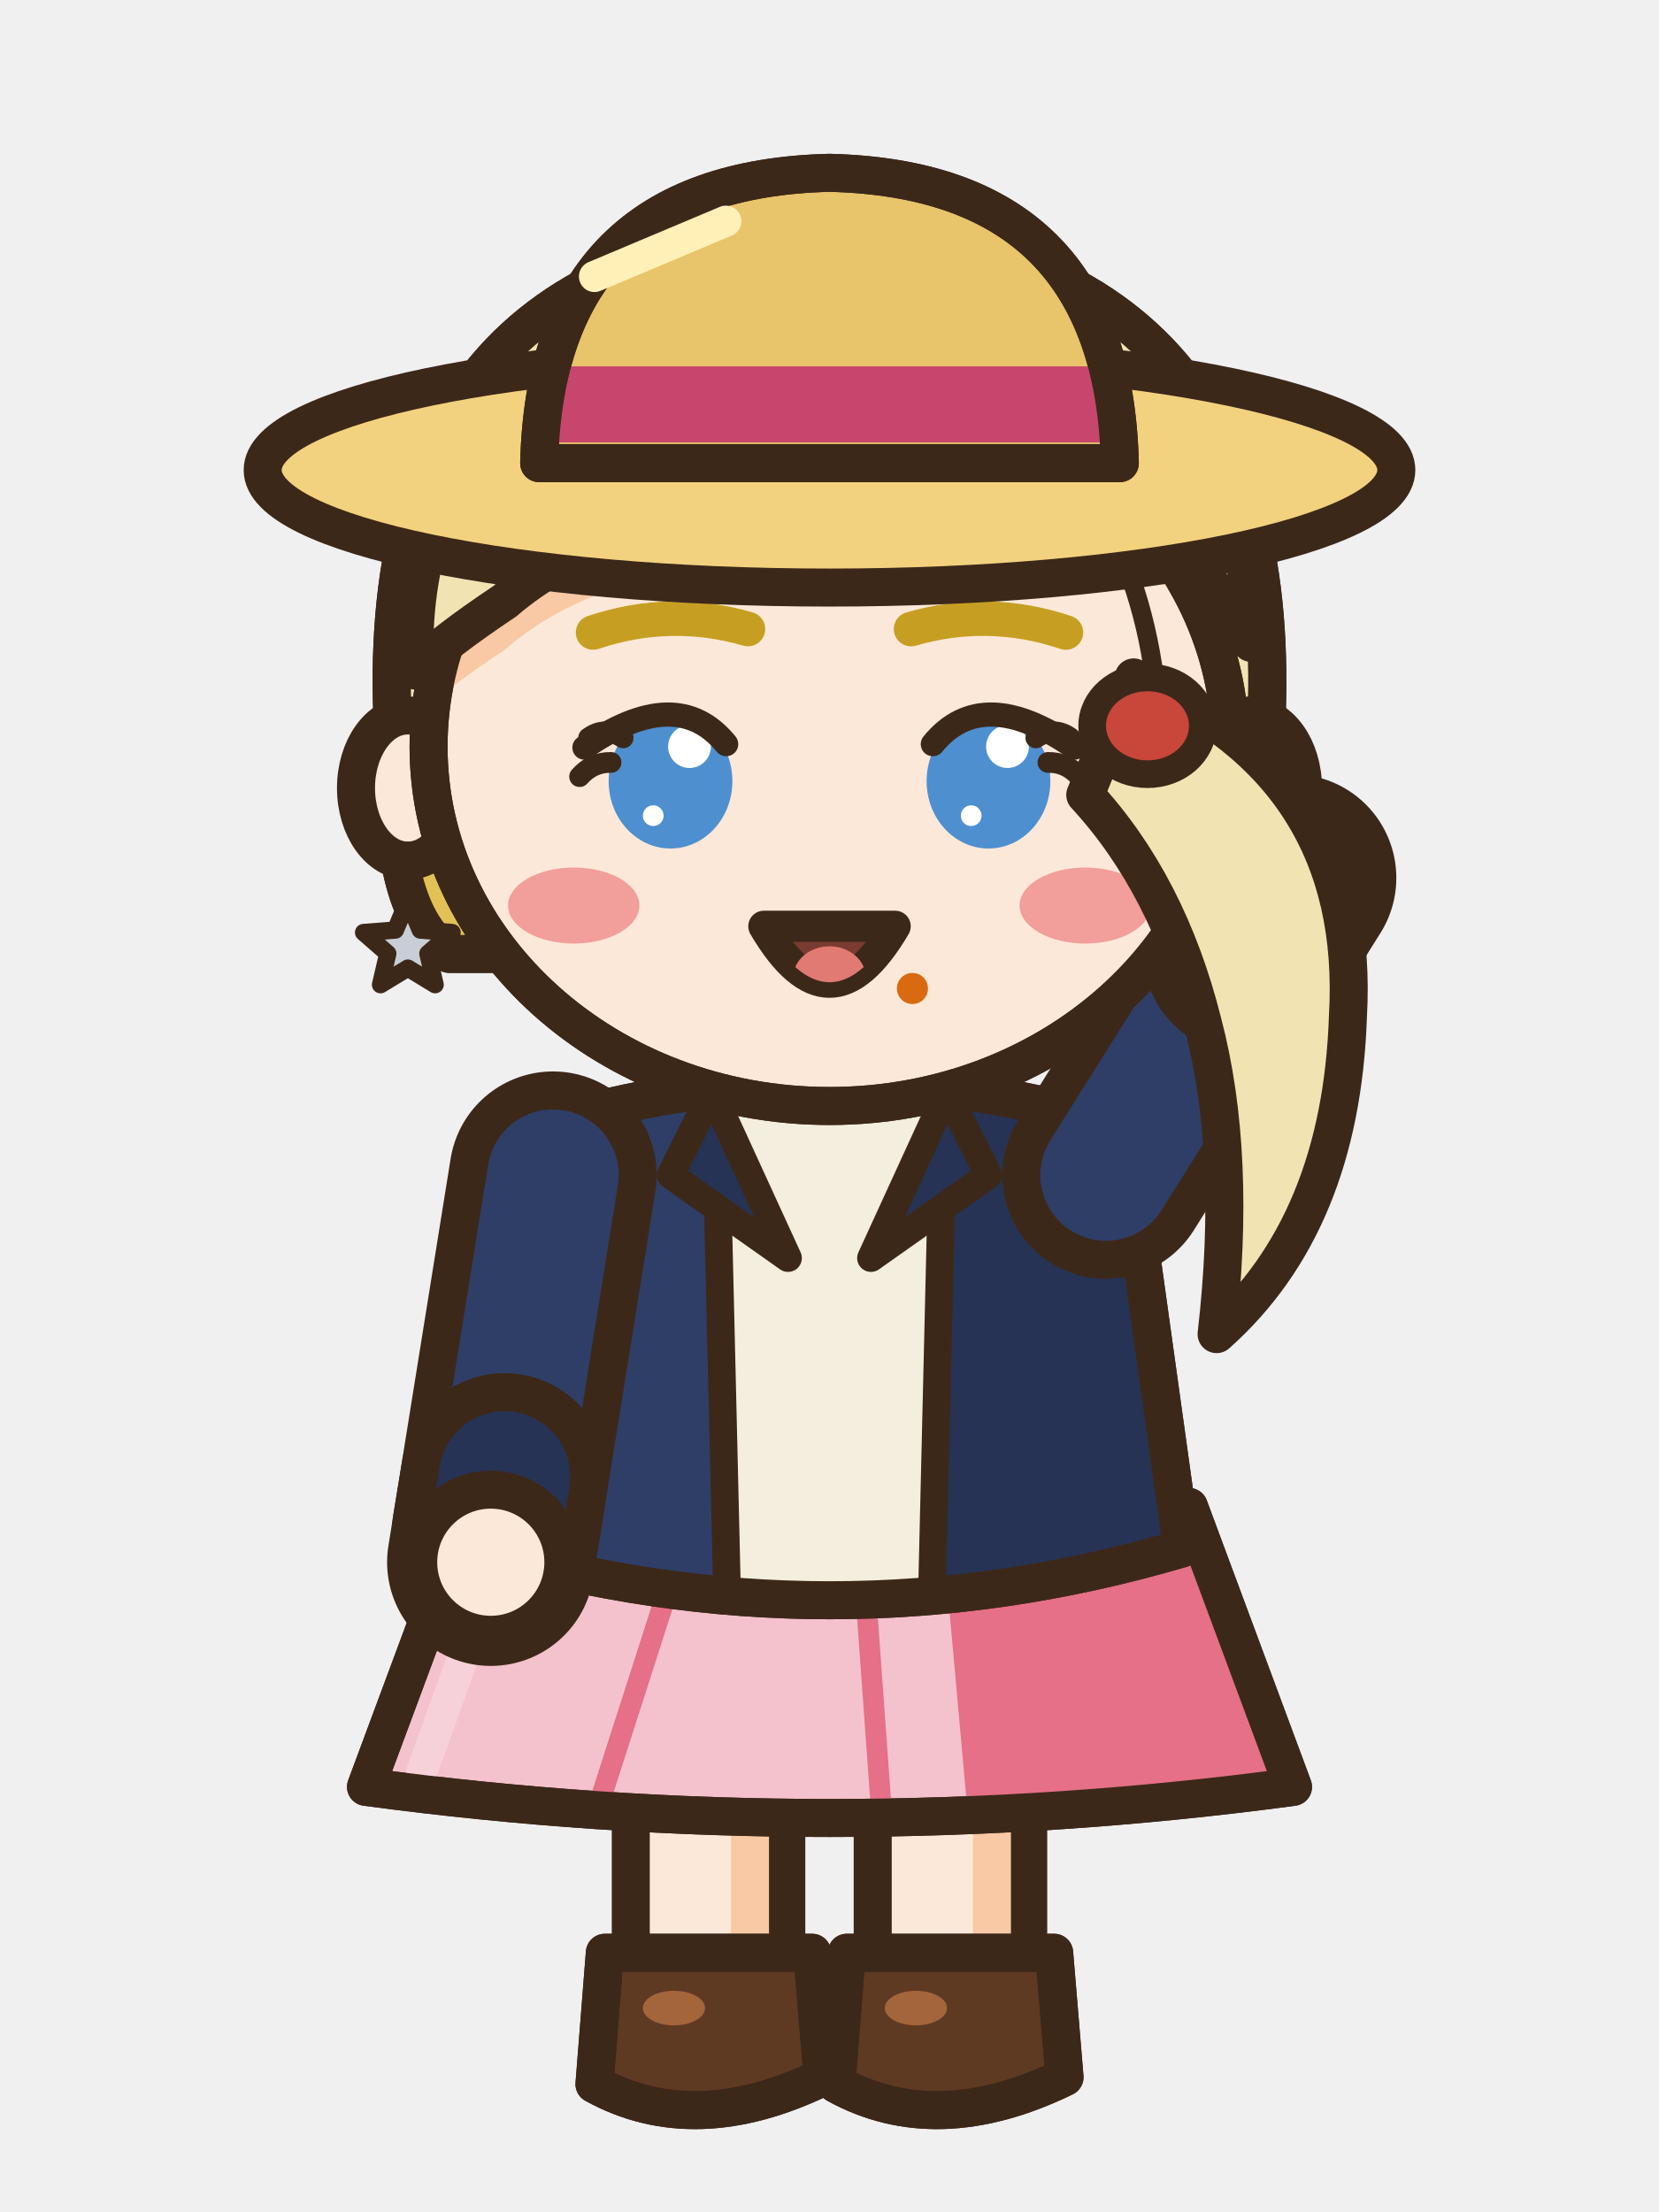
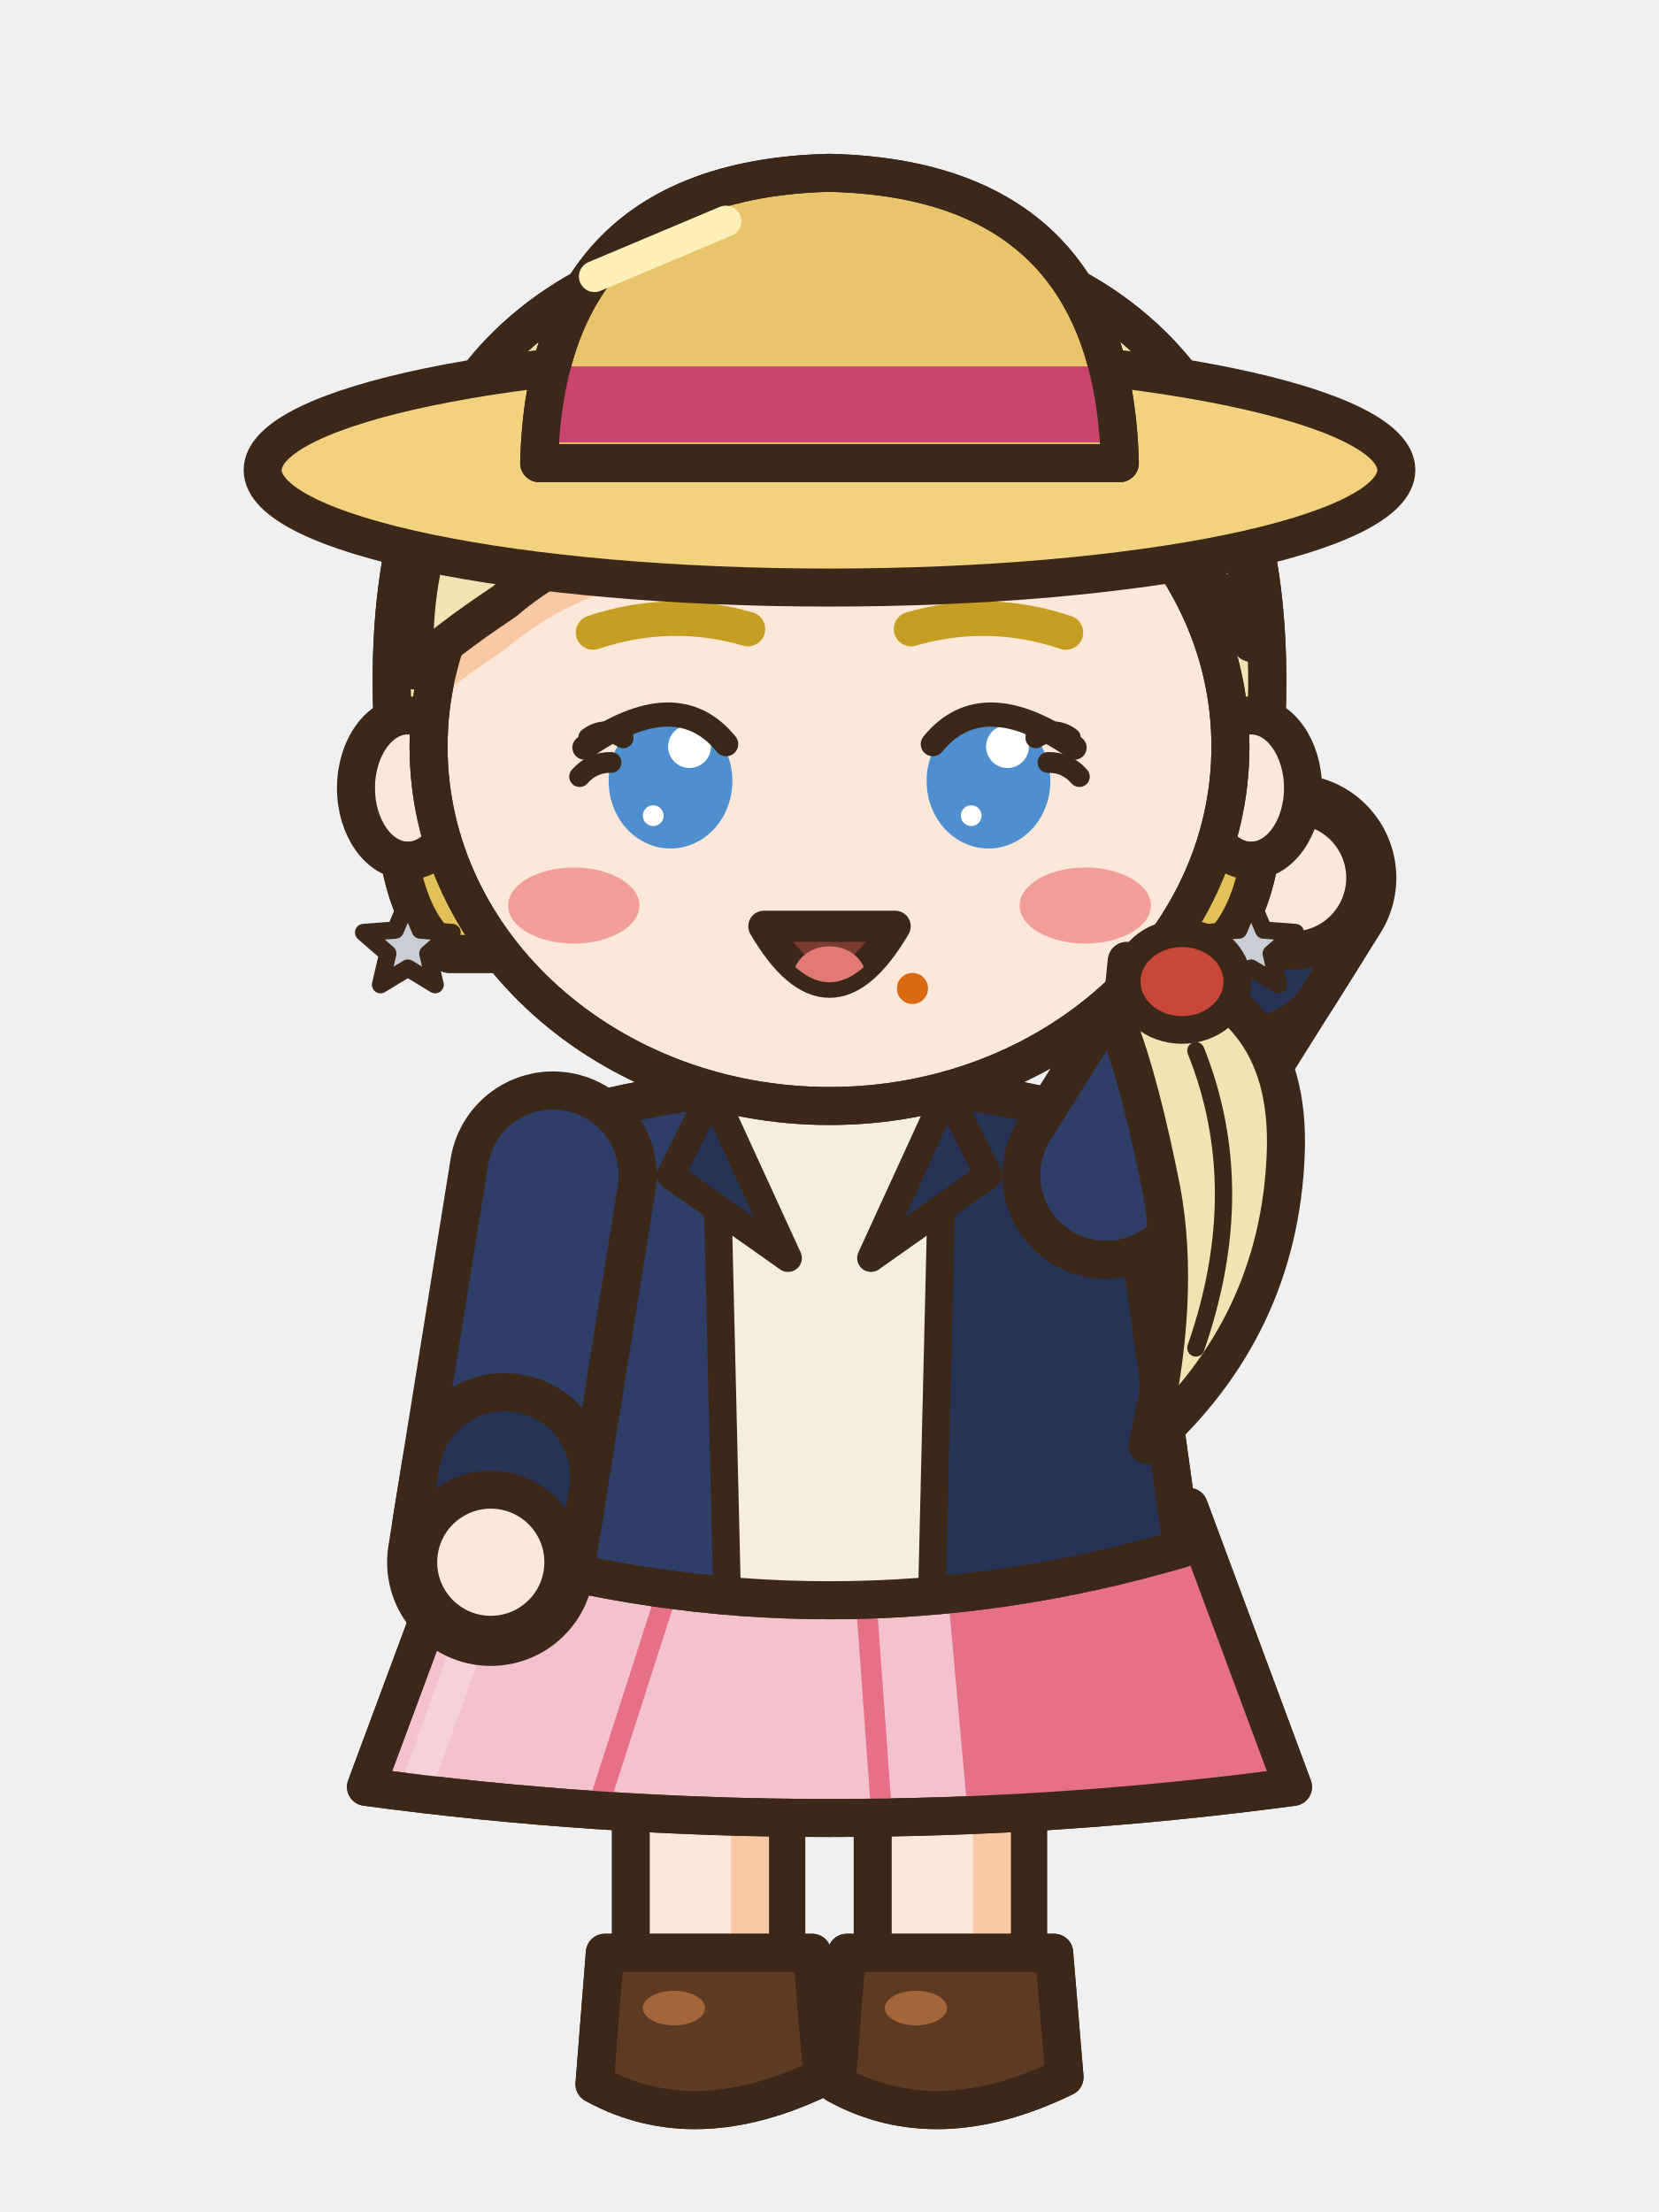
<svg xmlns="http://www.w3.org/2000/svg" width="48" height="64" viewBox="0 0 48 64">
  <g transform="translate(0 0)">
    <rect x="25.25" y="44.5" width="4.5" height="13.2" rx="1.6" fill="#FCE8D8" stroke="#3C2819" stroke-width="1.1" stroke-linejoin="round" stroke-linecap="round" />
    <rect x="28.15" y="45.1" width="1.1" height="11.6" rx="0.5" fill="#F8C9A4" />
    <path d="M24.5,56.5 L30.5,56.5 L30.8,60.1 Q27.1,61.9 24.2,60.3 Z" fill="#5E3A22" stroke="#3C2819" stroke-width="1.1" stroke-linejoin="round" stroke-linecap="round" />
    <clipPath id="a3frontsalut0s275565">
      <path d="M24.5,56.5 L30.5,56.5 L30.8,60.1 Q27.1,61.9 24.2,60.3 Z" />
    </clipPath>
    <g clip-path="url(#a3frontsalut0s275565)">
      <path d="M24.1,59.8 Q27.1,61.5 30.9,59.6 L30.9,62.1 L24.1,62.1 Z" fill="#442A18" />
    </g>
    <path d="M24.5,56.5 L30.5,56.5 L30.8,60.1 Q27.1,61.9 24.2,60.3 Z" fill="none" stroke="#3C2819" stroke-width="1.1" stroke-linejoin="round" stroke-linecap="round" />
    <ellipse cx="26.5" cy="58.1" rx="0.9" ry="0.5" fill="#A4653B" stroke="none" />
    <rect x="18.25" y="44.5" width="4.5" height="13.2" rx="1.6" fill="#FCE8D8" stroke="#3C2819" stroke-width="1.1" stroke-linejoin="round" stroke-linecap="round" />
    <rect x="21.15" y="45.1" width="1.1" height="11.6" rx="0.5" fill="#F8C9A4" />
    <path d="M17.5,56.5 L23.5,56.5 L23.8,60.1 Q20.1,61.9 17.2,60.3 Z" fill="#5E3A22" stroke="#3C2819" stroke-width="1.1" stroke-linejoin="round" stroke-linecap="round" />
    <clipPath id="a3frontsalut0s205565">
      <path d="M17.5,56.5 L23.5,56.5 L23.8,60.1 Q20.1,61.9 17.2,60.3 Z" />
    </clipPath>
    <g clip-path="url(#a3frontsalut0s205565)">
      <path d="M17.1,59.8 Q20.1,61.5 23.9,59.6 L23.9,62.1 L17.1,62.1 Z" fill="#442A18" />
    </g>
    <path d="M17.5,56.5 L23.5,56.5 L23.8,60.1 Q20.1,61.9 17.2,60.3 Z" fill="none" stroke="#3C2819" stroke-width="1.1" stroke-linejoin="round" stroke-linecap="round" />
    <ellipse cx="19.5" cy="58.1" rx="0.9" ry="0.5" fill="#A4653B" stroke="none" />
    <path d="M13.6,43.6 L34.4,43.6 L37.41,51.7 Q24,53.5 10.59,51.7 Z" fill="#F4C2CC" stroke="#3C2819" stroke-width="1.1" stroke-linejoin="round" stroke-linecap="round" />
    <clipPath id="a3frontsalut0sk">
      <path d="M13.6,43.6 L34.4,43.6 L37.41,51.7 Q24,53.5 10.59,51.7 Z" />
    </clipPath>
    <g clip-path="url(#a3frontsalut0sk)">
      <path d="M27.2,43.6 L48,43.6 L48,54.7 L28.2,54.7 Z" fill="#E57088" />
      <line x1="19.32" y1="46" x2="17.36" y2="52.1" stroke="#E57088" stroke-width="0.6" stroke-linecap="round" />
      <line x1="25.04" y1="46" x2="25.48" y2="52.1" stroke="#E57088" stroke-width="0.6" stroke-linecap="round" />
      <line x1="14.6" y1="44.6" x2="12.19" y2="51.3" stroke="#F7D1D9" stroke-width="0.9" stroke-linecap="round" />
    </g>
    <path d="M13.6,43.6 L34.4,43.6 L37.41,51.7 Q24,53.5 10.59,51.7 Z" fill="none" stroke="#3C2819" stroke-width="1.1" stroke-linejoin="round" stroke-linecap="round" />
    <path d="M15.5,32.6 Q24,30 32.5,32.6 Q33.35,38.7 34.2,44.8 Q24,47.8 13.8,44.8 Q14.65,38.7 15.5,32.6 Z" fill="#2E3E66" stroke="#3C2819" stroke-width="1.1" stroke-linejoin="round" stroke-linecap="round" />
    <clipPath id="a3frontsalut0t">
      <path d="M15.5,32.6 Q24,30 32.5,32.6 Q33.35,38.7 34.2,44.8 Q24,47.8 13.8,44.8 Q14.65,38.7 15.5,32.6 Z" />
    </clipPath>
    <g clip-path="url(#a3frontsalut0t)">
      <rect x="27.2" y="30" width="14" height="22" fill="#263354" />
      <path d="M8,44.2 Q24,47.2 40,44.2 L40,52 L8,52 Z" fill="#263354" />
      <rect x="15.6" y="34" width="1.3" height="10" rx="0.6" fill="#4E68AC" />
      <path d="M20.6,31.6 L27.4,31.6 L27,49 L21,49 Z" fill="#F4EEDF" />
      <line x1="20.7" y1="32" x2="21.1" y2="48.8" stroke="#3C2819" stroke-width="0.8" stroke-linecap="round" />
      <line x1="27.3" y1="32" x2="26.9" y2="48.8" stroke="#3C2819" stroke-width="0.8" stroke-linecap="round" />
    </g>
    <path d="M15.5,32.6 Q24,30 32.5,32.6 Q33.35,38.7 34.2,44.8 Q24,47.8 13.8,44.8 Q14.65,38.7 15.5,32.6 Z" fill="none" stroke="#3C2819" stroke-width="1.1" stroke-linejoin="round" stroke-linecap="round" />
    <path d="M20.6,31.6 L22.8,36.4 L19.4,34 Z" fill="#263354" stroke="#3C2819" stroke-width="0.8" stroke-linejoin="round" stroke-linecap="round" />
    <path d="M27.4,31.6 L25.2,36.4 L28.6,34 Z" fill="#263354" stroke="#3C2819" stroke-width="0.8" stroke-linejoin="round" stroke-linecap="round" />
    <path d="M16,34 L14.2,45.2" fill="none" stroke="#3C2819" stroke-width="6" stroke-linecap="round" stroke-linejoin="round" />
    <path d="M16,34 L14.2,45.2" fill="none" stroke="#2E3E66" stroke-width="3.8" stroke-linecap="round" stroke-linejoin="round" />
    <line x1="14.6" y1="42.73" x2="14.34" y2="44.31" stroke="#3C2819" stroke-width="6" stroke-linecap="round" />
    <line x1="14.6" y1="42.73" x2="14.34" y2="44.31" stroke="#263354" stroke-width="3.8" stroke-linecap="round" />
    <ellipse cx="14.2" cy="45.2" rx="2.1" ry="2.1" fill="#FCE8D8" stroke="#3C2819" stroke-width="1.1" stroke-linejoin="round" stroke-linecap="round" />
    <path d="M32,34 L37.4,25.4" fill="none" stroke="#3C2819" stroke-width="6" stroke-linecap="round" stroke-linejoin="round" />
    <path d="M32,34 L37.4,25.4" fill="none" stroke="#2E3E66" stroke-width="3.8" stroke-linecap="round" stroke-linejoin="round" />
    <line x1="36.07" y1="27.52" x2="36.92" y2="26.16" stroke="#3C2819" stroke-width="6" stroke-linecap="round" />
    <line x1="36.07" y1="27.52" x2="36.92" y2="26.16" stroke="#263354" stroke-width="3.8" stroke-linecap="round" />
    <ellipse cx="37.4" cy="25.4" rx="2.1" ry="2.1" fill="#FCE8D8" stroke="#3C2819" stroke-width="1.1" stroke-linejoin="round" stroke-linecap="round" />
    <path d="M11.4,21.6 Q10.4,7.2 24,6.6 Q37.6,7.2 36.6,21.6 Q36.8,26.4 35,27.6 L13,27.6 Q11.2,26.4 11.4,21.6 Z" fill="#F2E3B3" stroke="#3C2819" stroke-width="1.1" stroke-linejoin="round" stroke-linecap="round" />
    <clipPath id="a3frontsalut0h">
      <path d="M11.4,21.6 Q10.4,7.2 24,6.6 Q37.6,7.2 36.6,21.6 Q36.8,26.4 35,27.6 L13,27.6 Q11.2,26.4 11.4,21.6 Z" />
    </clipPath>
    <g clip-path="url(#a3frontsalut0h)">
      <rect x="8" y="24.6" width="32" height="10" fill="#E2C156" />
    </g>
    <path d="M11.4,21.6 Q10.4,7.2 24,6.6 Q37.6,7.2 36.6,21.6 Q36.8,26.4 35,27.6 L13,27.6 Q11.2,26.4 11.4,21.6 Z" fill="none" stroke="#3C2819" stroke-width="1.1" stroke-linejoin="round" stroke-linecap="round" />
    <ellipse cx="11.8" cy="22.8" rx="1.5" ry="2.1" fill="#FCE8D8" stroke="#3C2819" stroke-width="1.1" stroke-linejoin="round" stroke-linecap="round" />
    <ellipse cx="36.2" cy="22.8" rx="1.5" ry="2.1" fill="#FCE8D8" stroke="#3C2819" stroke-width="1.1" stroke-linejoin="round" stroke-linecap="round" />
    <path d="M12.4,21.6 a11.6,10.4 0 1,0 23.2,0 a11.6,10.4 0 1,0 -23.2,0 Z" fill="#FCE8D8" stroke="#3C2819" stroke-width="1.1" stroke-linejoin="round" stroke-linecap="round" />
    <clipPath id="a3frontsalut0f">
      <path d="M12.4,21.6 a11.6,10.4 0 1,0 23.2,0 a11.6,10.4 0 1,0 -23.2,0 Z" />
    </clipPath>
    <g clip-path="url(#a3frontsalut0f)">
      <path d="M12,19.4 Q11.6,9.6 24,9.2 Q36.4,9.6 36.2,18.6 Q33.4,13.8 28.4,13.4 Q25.4,15.6 21.6,15.2 Q17.4,15 14.6,17.4 Q12.8,18.6 12,19.4 Z" fill="#F8C9A4" transform="translate(0 1.4)" />
      <ellipse cx="16.6" cy="26.2" rx="1.9" ry="1.1" fill="#F29E9A" stroke="none" />
      <ellipse cx="31.4" cy="26.2" rx="1.9" ry="1.1" fill="#F29E9A" stroke="none" />
    </g>
    <path d="M12.4,21.6 a11.6,10.4 0 1,0 23.2,0 a11.6,10.4 0 1,0 -23.2,0 Z" fill="none" stroke="#3C2819" stroke-width="1.1" stroke-linejoin="round" stroke-linecap="round" />
    <ellipse cx="26.4" cy="28.6" rx="0.45" ry="0.45" fill="#D96A11" stroke="none" />
    <line x1="11.8" y1="24.6" x2="11.8" y2="26.2" stroke="#3C2819" stroke-width="0.5" stroke-linecap="round" />
    <path d="M11.8,26.05 L12.16,26.91 L13.08,26.98 L12.38,27.59 L12.59,28.49 L11.8,28.01 L11.01,28.49 L11.22,27.59 L10.52,26.98 L11.44,26.91 Z" fill="#C9CED6" stroke="#3C2819" stroke-width="0.5" stroke-linejoin="round" stroke-linecap="round" />
    <line x1="36.2" y1="24.6" x2="36.2" y2="26.2" stroke="#3C2819" stroke-width="0.5" stroke-linecap="round" />
    <path d="M36.2,26.05 L36.56,26.91 L37.48,26.98 L36.78,27.59 L36.99,28.49 L36.2,28.01 L35.41,28.49 L35.62,27.59 L34.92,26.98 L35.84,26.91 Z" fill="#C9CED6" stroke="#3C2819" stroke-width="0.5" stroke-linejoin="round" stroke-linecap="round" />
    <path d="M12,19.4 Q11.6,9.6 24,9.2 Q36.4,9.6 36.2,18.6 Q33.4,13.8 28.4,13.4 Q25.4,15.6 21.6,15.2 Q17.4,15 14.6,17.4 Q12.8,18.6 12,19.4 Z" fill="#F2E3B3" stroke="#3C2819" stroke-width="1.1" stroke-linejoin="round" stroke-linecap="round" />
    <clipPath id="a3frontsalut0sf">
      <path d="M12,19.4 Q11.6,9.6 24,9.2 Q36.4,9.6 36.2,18.6 Q33.4,13.8 28.4,13.4 Q25.4,15.6 21.6,15.2 Q17.4,15 14.6,17.4 Q12.8,18.6 12,19.4 Z" />
    </clipPath>
    <g clip-path="url(#a3frontsalut0sf)">
      <path d="M24.6,9.8 Q19.4,11.4 16,16.6 M26.4,9.8 Q23,12.4 21.8,15 M28.2,10 Q32,11.6 34.4,16" fill="none" stroke="#3C2819" stroke-width="0.5" stroke-linejoin="round" stroke-linecap="round" />
    </g>
    <line x1="17" y1="11.2" x2="24" y2="9.6" stroke="#F6ECCB" stroke-width="1.3" stroke-linecap="round" />
-     <path d="M32.8,19.6 Q39.4,22.4 39,29.4 Q38.8,35.4 35.2,38.6 Q35.8,33.4 34.8,29.6 Q33.8,25.6 31.4,23 Z" fill="#F2E3B3" stroke="#3C2819" stroke-width="1.1" stroke-linejoin="round" stroke-linecap="round" />
-     <ellipse cx="33.2" cy="21" rx="1.6" ry="1.4" fill="#C8463A" stroke="#3C2819" stroke-width="0.8" stroke-linejoin="round" stroke-linecap="round" />
-     <path d="M27.6,10.4 Q32.6,13.6 33.4,19.6" fill="none" stroke="#3C2819" stroke-width="0.55" stroke-linejoin="round" stroke-linecap="round" />
+     <path d="M32.6,27.8 Q37.4,28.6 37.2,33.4 Q37,38.4 33.2,41.8 Q34.2,37.6 33.6,34.4 Q33,31.4 32.4,29.8 Z" fill="#F2E3B3" stroke="#3C2819" stroke-width="1.1" stroke-linejoin="round" stroke-linecap="round" />
+     <path d="M34.6,30.4 Q36.2,34.4 34.6,39" fill="none" stroke="#3C2819" stroke-width="0.5" stroke-linejoin="round" stroke-linecap="round" />
+     <ellipse cx="34.2" cy="28.4" rx="1.6" ry="1.4" fill="#C8463A" stroke="#3C2819" stroke-width="0.8" stroke-linejoin="round" stroke-linecap="round" />
    <path d="M17.16,18.3 Q19.4,17.55 21.64,18.2" fill="none" stroke="#C69F22" stroke-width="1" stroke-linecap="round" />
    <path d="M30.84,18.3 Q28.6,17.55 26.36,18.2" fill="none" stroke="#C69F22" stroke-width="1" stroke-linecap="round" />
    <ellipse cx="19.4" cy="22.6" rx="1.79" ry="1.95" fill="#4E8FD0" stroke="none" />
    <ellipse cx="19.95" cy="21.6" rx="0.62" ry="0.62" fill="#FFFFFF" stroke="none" />
    <ellipse cx="18.9" cy="23.6" rx="0.3" ry="0.3" fill="#FFFFFF" stroke="none" />
    <ellipse cx="28.6" cy="22.6" rx="1.79" ry="1.95" fill="#4E8FD0" stroke="none" />
    <ellipse cx="29.15" cy="21.6" rx="0.62" ry="0.62" fill="#FFFFFF" stroke="none" />
    <ellipse cx="28.1" cy="23.6" rx="0.3" ry="0.3" fill="#FFFFFF" stroke="none" />
    <path d="M22.1,26.8 Q24,30.04 25.9,26.8 Z" fill="#7A3B30" stroke="#3C2819" stroke-width="0.9" stroke-linejoin="round" stroke-linecap="round" />
    <clipPath id="a3frontsalut0m">
      <path d="M22.1,26.8 Q24,30.04 25.9,26.8 Z" />
    </clipPath>
    <g clip-path="url(#a3frontsalut0m)">
      <ellipse cx="24" cy="28.28" rx="1.05" ry="0.9" fill="#E07A72" stroke="none" />
    </g>
    <path d="M21.01,21.53 Q19.58,19.77 16.91,21.63" fill="none" stroke="#3C2819" stroke-width="0.7" stroke-linejoin="round" stroke-linecap="round" />
    <path d="M26.99,21.53 Q28.42,19.77 31.09,21.63" fill="none" stroke="#3C2819" stroke-width="0.7" stroke-linejoin="round" stroke-linecap="round" />
    <path d="M18.03,21.35 Q17.5,21 17.03,21.35" fill="none" stroke="#3C2819" stroke-width="0.6" stroke-linejoin="round" stroke-linecap="round" />
    <path d="M17.68,22.06 Q17.14,22.05 16.77,22.47" fill="none" stroke="#3C2819" stroke-width="0.6" stroke-linejoin="round" stroke-linecap="round" />
    <path d="M29.97,21.35 Q30.5,21 30.97,21.35" fill="none" stroke="#3C2819" stroke-width="0.6" stroke-linejoin="round" stroke-linecap="round" />
    <path d="M30.32,22.06 Q30.86,22.05 31.23,22.47" fill="none" stroke="#3C2819" stroke-width="0.6" stroke-linejoin="round" stroke-linecap="round" />
    <ellipse cx="24" cy="13.6" rx="16.4" ry="3.4" fill="#F2D27E" stroke="#3C2819" stroke-width="1.1" stroke-linejoin="round" stroke-linecap="round" />
    <path d="M15.6,13.4 Q15.8,5.2 24,5 Q32.2,5.2 32.4,13.4 Z" fill="#E8C46A" stroke="#3C2819" stroke-width="1.1" stroke-linejoin="round" stroke-linecap="round" />
    <rect x="15.6" y="10.6" width="16.8" height="2.2" fill="#C8466E" />
    <path d="M15.6,13.4 Q15.8,5.2 24,5 Q32.2,5.2 32.4,13.4 Z" fill="none" stroke="#3C2819" stroke-width="1.1" stroke-linejoin="round" stroke-linecap="round" />
    <line x1="17.2" y1="8" x2="21" y2="6.4" stroke="#FFF0B8" stroke-width="0.9" stroke-linecap="round" />
  </g>
</svg>
